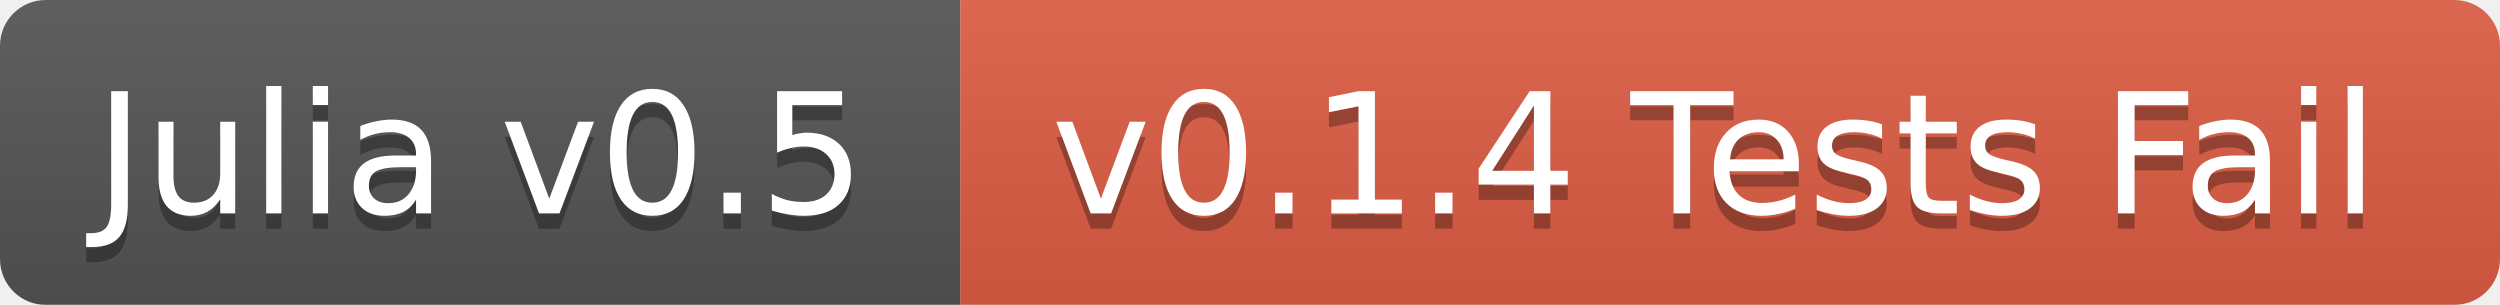
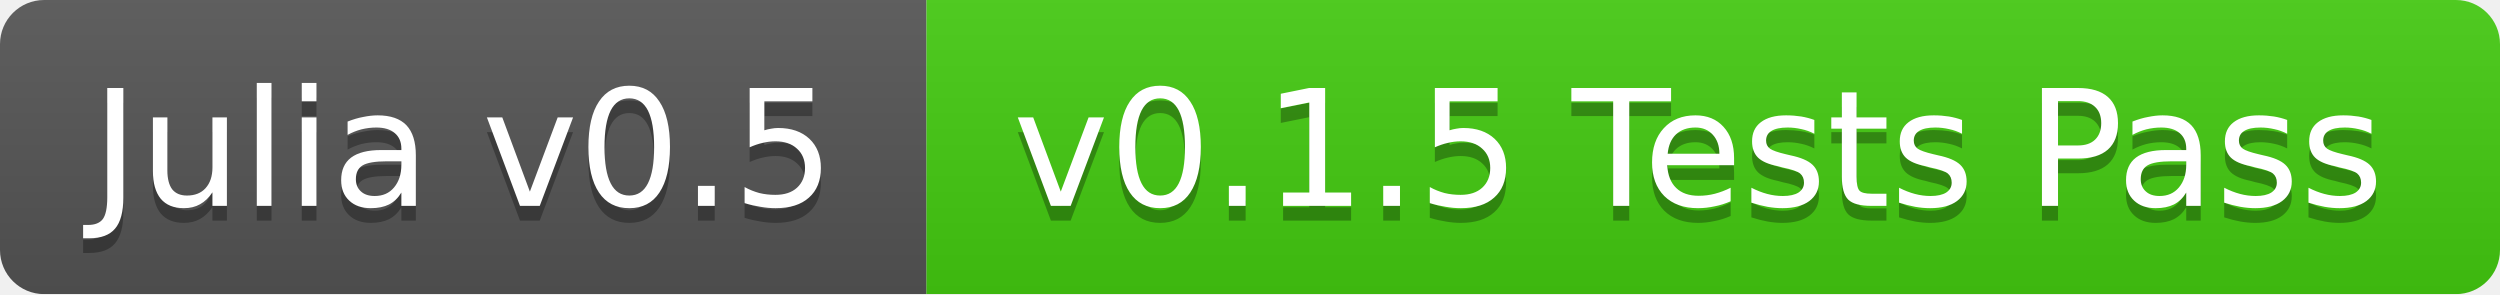
- <svg xmlns="http://www.w3.org/2000/svg" width="164" height="20">
+ <svg xmlns="http://www.w3.org/2000/svg" width="170" height="20">
  <linearGradient id="b" x2="0" y2="100%">
    <stop offset="0" stop-color="#bbb" stop-opacity=".1" />
    <stop offset="1" stop-opacity=".1" />
  </linearGradient>
  <mask id="a">
-     <rect width="164" height="20" rx="3" fill="#fff" />
+     <rect width="170" height="20" rx="3" fill="#fff" />
  </mask>
  <g mask="url(#a)">
    <path fill="#555" d="M0 0h63v20H0z" />
-     <path fill="#e05d44" d="M63 0h101v20H63z" />
-     <path fill="url(#b)" d="M0 0h164v20H0z" />
+     <path fill="#4c1" d="M63 0h107v20H63z" />
+     <path fill="url(#b)" d="M0 0h170v20H0z" />
  </g>
  <g fill="#fff" text-anchor="middle" font-family="DejaVu Sans,Verdana,Geneva,sans-serif" font-size="11">
    <text x="31.5" y="15" fill="#010101" fill-opacity=".3">Julia v0.5</text>
    <text x="31.5" y="14">Julia v0.5</text>
-     <text x="112.5" y="15" fill="#010101" fill-opacity=".3">v0.1.4 Tests Fail</text>
-     <text x="112.5" y="14">v0.1.4 Tests Fail</text>
+     <text x="115.5" y="15" fill="#010101" fill-opacity=".3">v0.1.5 Tests Pass</text>
+     <text x="115.5" y="14">v0.1.5 Tests Pass</text>
  </g>
</svg>
